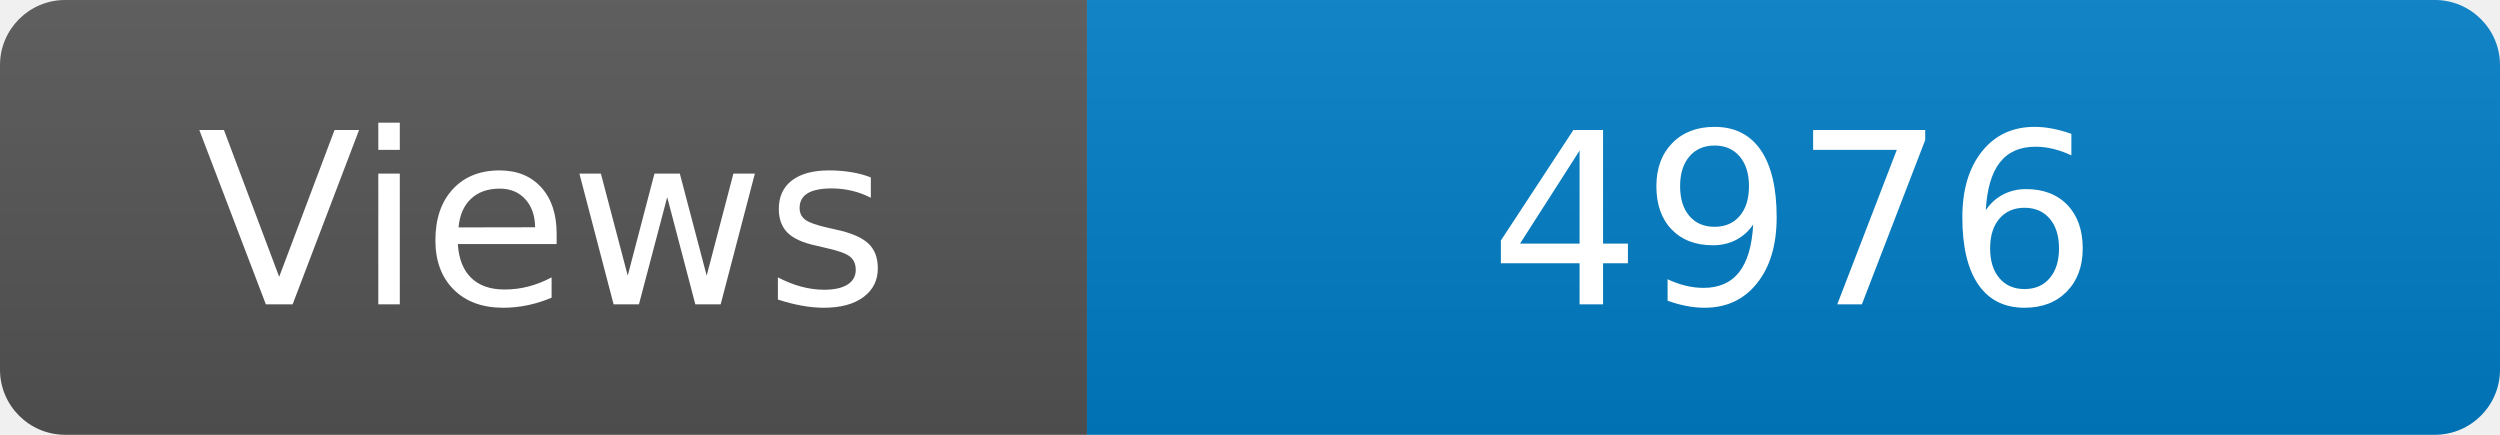
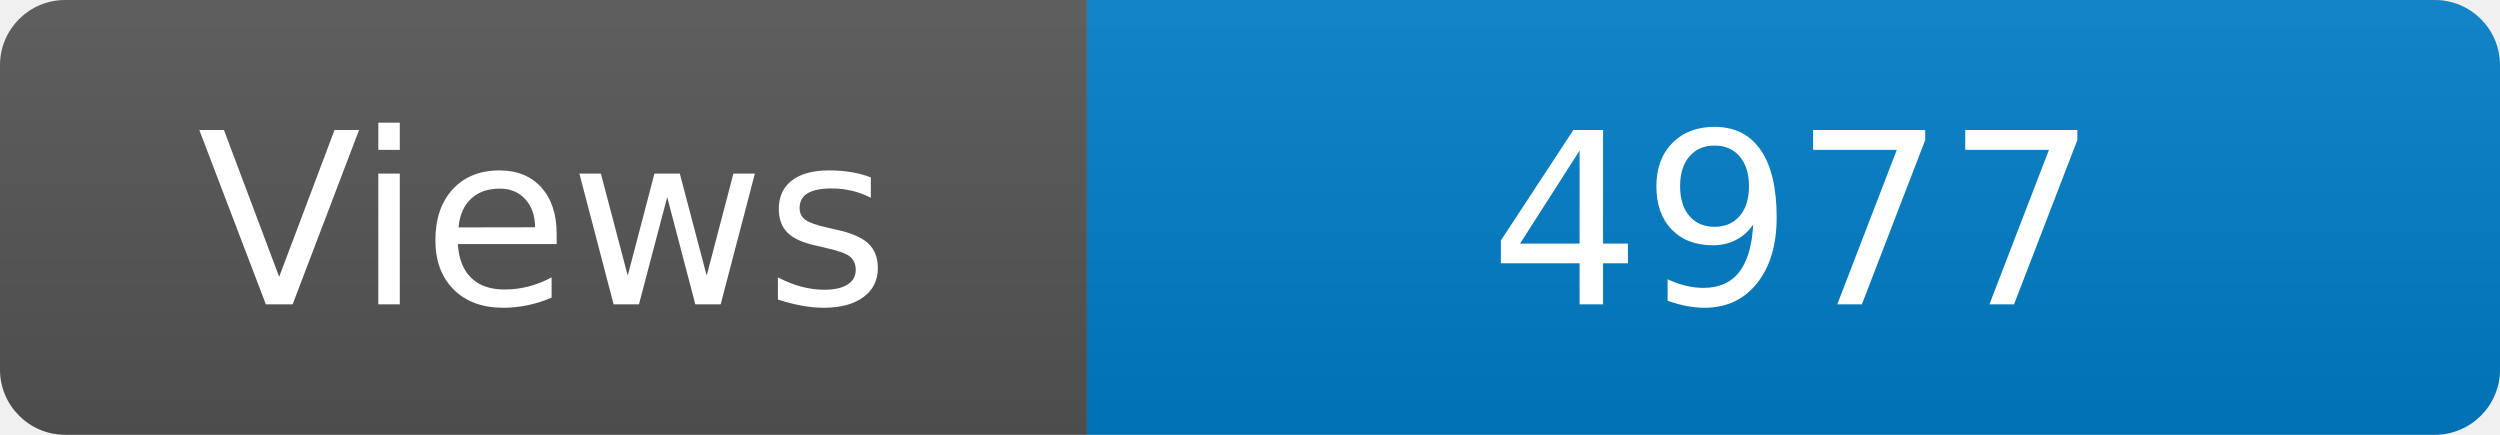
<svg xmlns="http://www.w3.org/2000/svg" width="115" height="20" role="img" aria-label="Maintained?: yes">
  <linearGradient id="s" x2="0" y2="100%">
    <stop offset="0" stop-color="#bbb" stop-opacity=".1" />
    <stop offset="1" stop-opacity=".1" />
  </linearGradient>
  <clipPath id="r">
    <rect width="115" height="20" rx="3" fill="#fff" />
  </clipPath>
  <g clip-path="url(#r)">
    <rect width="50" height="20" fill="#555" />
    <rect x="50" width="160" height="20" fill="#007ec6" />
    <rect width="115" height="20" fill="url(#s)" />
  </g>
  <g fill="#fff" text-anchor="middle" font-family="Verdana,Geneva,DejaVu Sans,sans-serif" font-size="110">
    <text x="250" y="140" transform="scale(.1)" fill="#fff">Views</text>
-     <text x="825" y="140" transform="scale(.1)" fill="#fff">4976</text>
+     <text x="825" y="140" transform="scale(.1)" fill="#fff">4977</text>
  </g>
</svg>
